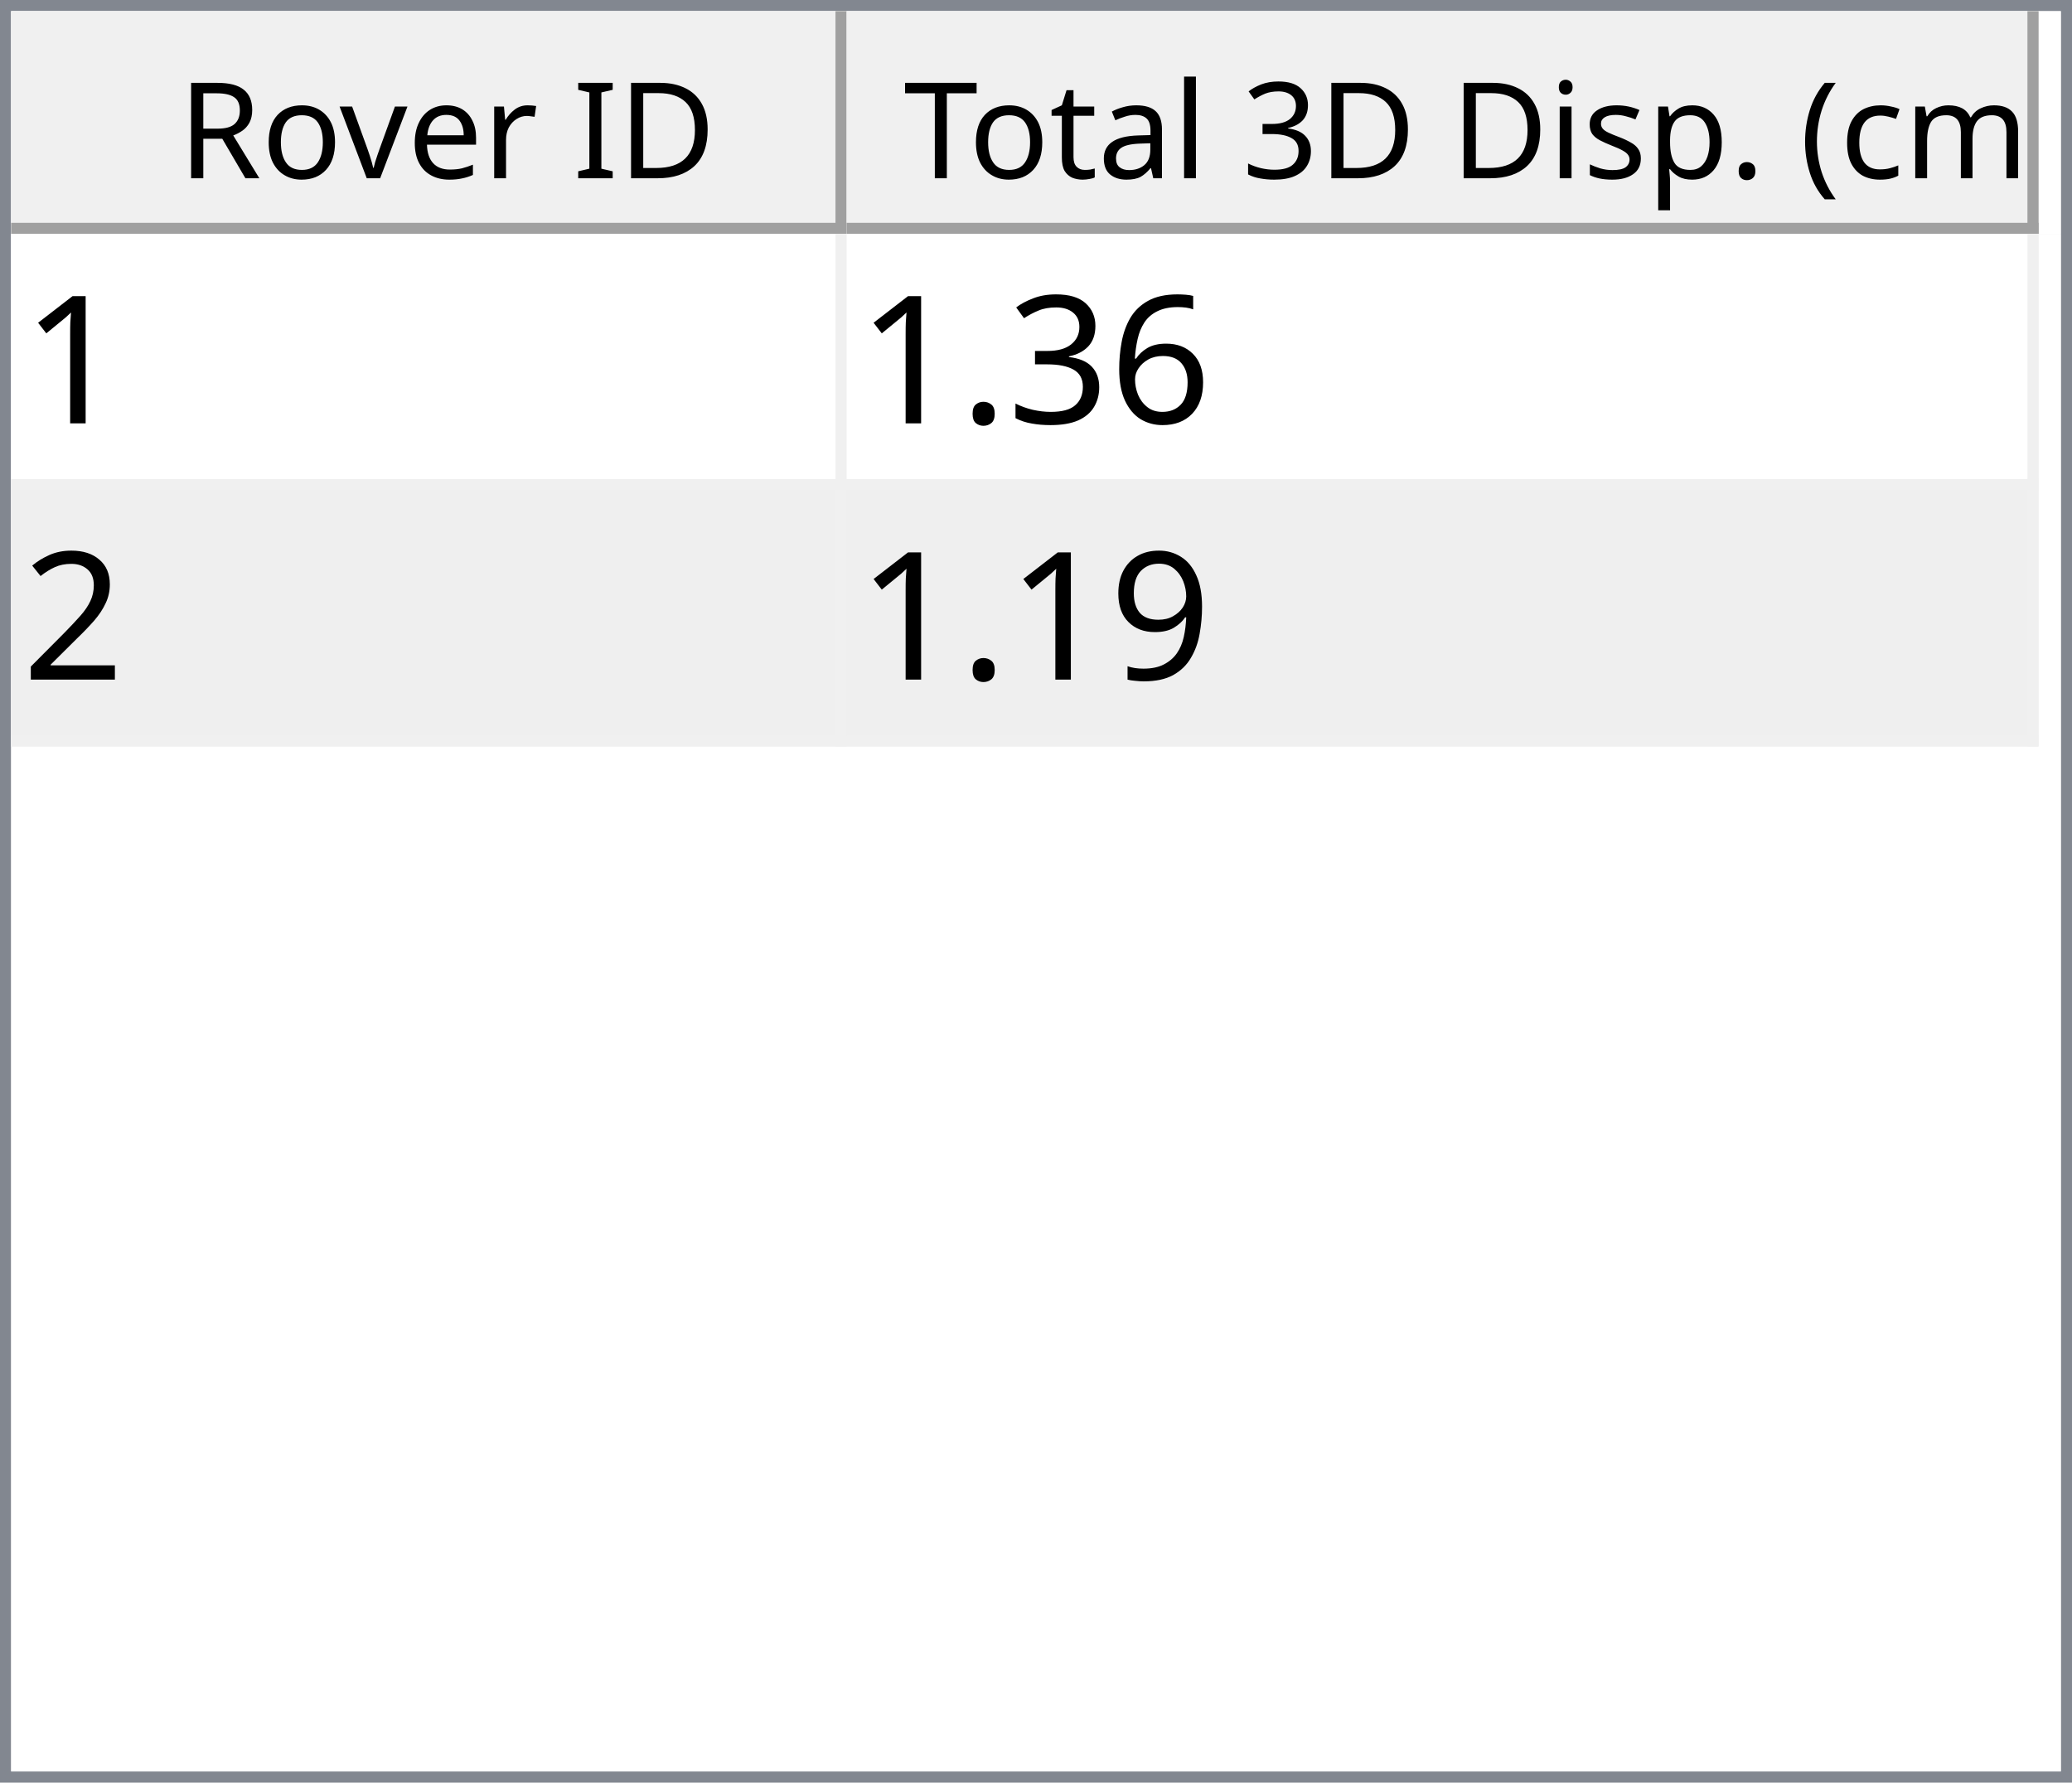
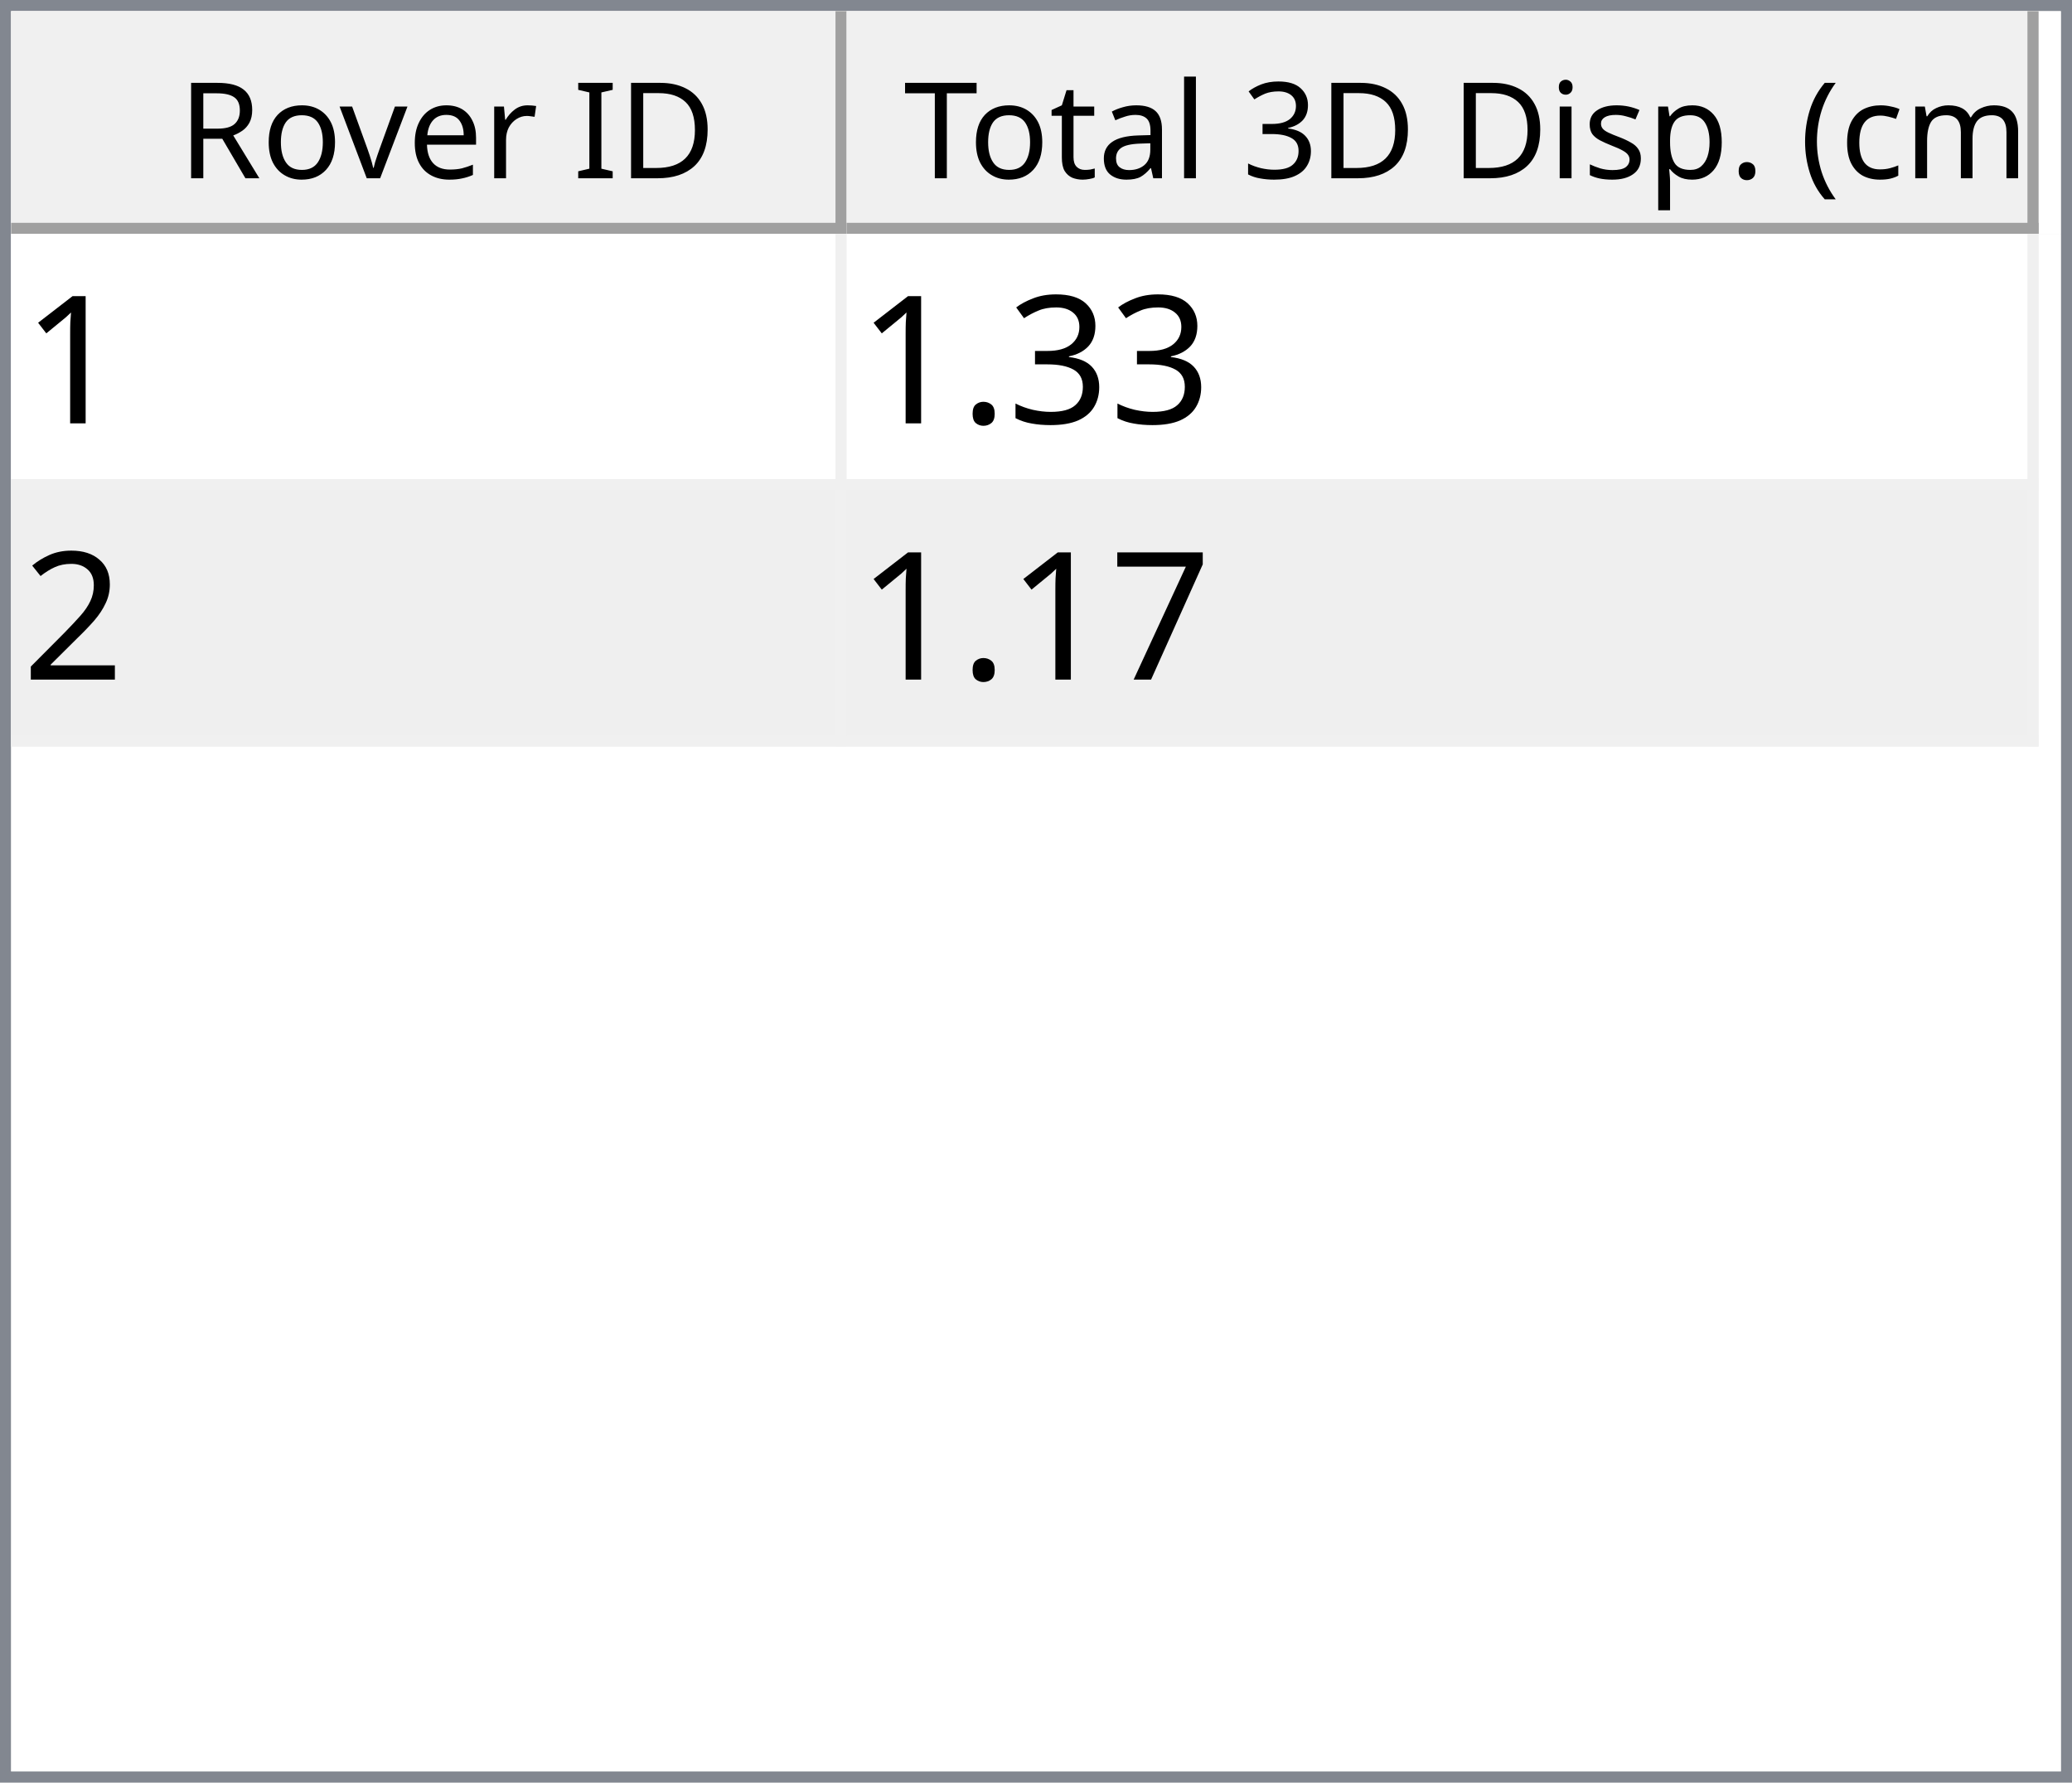
<svg xmlns="http://www.w3.org/2000/svg" style="fill-opacity:1; color-rendering:auto; color-interpolation:auto; text-rendering:auto; stroke:black; stroke-linecap:square; stroke-miterlimit:10; shape-rendering:auto; stroke-opacity:1; fill:black; stroke-dasharray:none; font-weight:normal; stroke-width:1; font-family:'Dialog'; font-style:normal; stroke-linejoin:miter; font-size:12px; stroke-dashoffset:0; image-rendering:auto;" width="186" height="160">
  <defs id="genericDefs" />
  <g>
    <defs id="defs1">
      <clipPath clipPathUnits="userSpaceOnUse" id="clipPath1">
        <path d="M0 0 L186 0 L186 160 L0 160 L0 0 Z" />
      </clipPath>
      <clipPath clipPathUnits="userSpaceOnUse" id="clipPath2">
        <path d="M0 0 L0 160 L186 160 L186 0 Z" />
      </clipPath>
      <clipPath clipPathUnits="userSpaceOnUse" id="clipPath3">
        <path d="M0 0 L0 20 L184 20 L184 0 Z" />
      </clipPath>
      <clipPath clipPathUnits="userSpaceOnUse" id="clipPath4">
        <path d="M0 0 L0 20 L75 20 L75 0 Z" />
      </clipPath>
      <clipPath clipPathUnits="userSpaceOnUse" id="clipPath5">
        <path d="M1 1 L1 19 L74 19 L74 1 Z" />
      </clipPath>
      <clipPath clipPathUnits="userSpaceOnUse" id="clipPath6">
        <path d="M0 0 L0 18 L73 18 L73 0 Z" />
      </clipPath>
      <clipPath clipPathUnits="userSpaceOnUse" id="clipPath7">
        <path d="M-0.5 -0.5 L-0.5 19.5 L74.5 19.5 L74.5 -0.5 Z" />
      </clipPath>
      <clipPath clipPathUnits="userSpaceOnUse" id="clipPath8">
        <path d="M0 0 L0 20 L107 20 L107 0 Z" />
      </clipPath>
      <clipPath clipPathUnits="userSpaceOnUse" id="clipPath9">
        <path d="M1 1 L1 19 L106 19 L106 1 Z" />
      </clipPath>
      <clipPath clipPathUnits="userSpaceOnUse" id="clipPath10">
        <path d="M0 0 L0 18 L105 18 L105 0 Z" />
      </clipPath>
      <clipPath clipPathUnits="userSpaceOnUse" id="clipPath11">
        <path d="M-0.5 -0.5 L-0.5 19.5 L106.5 19.5 L106.5 -0.5 Z" />
      </clipPath>
      <clipPath clipPathUnits="userSpaceOnUse" id="clipPath12">
        <path d="M0 0 L0 138 L184 138 L184 0 Z" />
      </clipPath>
      <clipPath clipPathUnits="userSpaceOnUse" id="clipPath13">
        <path d="M0 0 L0 46 L182 46 L182 0 Z" />
      </clipPath>
      <clipPath clipPathUnits="userSpaceOnUse" id="clipPath14">
        <path d="M-0.5 -0.5 L-0.5 45.5 L181.5 45.5 L181.5 -0.5 Z" />
      </clipPath>
      <clipPath clipPathUnits="userSpaceOnUse" id="clipPath15">
        <path d="M0 0 L0 22 L74 22 L74 0 Z" />
      </clipPath>
      <clipPath clipPathUnits="userSpaceOnUse" id="clipPath16">
        <path d="M0 0 L0 22 L106 22 L106 0 Z" />
      </clipPath>
      <font horiz-adv-x="64.551" id="font1">
        <font-face ascent="107.91" descent="25.098" units-per-em="100" style="font-style:normal; font-family:Segoe UI; font-weight:normal;" />
        <missing-glyph horiz-adv-x="64.551" d="M8.109 0 L8.109 68.266 L56.453 68.266 L56.453 0 L8.109 0 ZM15.328 7.234 L49.219 7.234 L49.219 61.031 L15.328 61.031 L15.328 7.234 Z" />
        <glyph unicode="D" horiz-adv-x="70.117" d="M9.188 0 L9.188 70.016 L28.516 70.016 Q65.531 70.016 65.531 35.891 Q65.531 19.672 55.25 9.836 Q44.969 0 27.734 0 L9.188 0 ZM17.391 62.594 L17.391 7.422 L27.828 7.422 Q41.609 7.422 49.273 14.797 Q56.938 22.172 56.938 35.688 Q56.938 62.594 28.328 62.594 L17.391 62.594 Z" />
        <glyph unicode="I" horiz-adv-x="26.611" d="M17.391 0 L9.188 0 L9.188 70.016 L17.391 70.016 L17.391 0 Z" />
        <glyph unicode=" " horiz-adv-x="27.393" d="" />
        <glyph unicode="r" horiz-adv-x="34.766" d="M34.188 41.891 Q32.078 43.5 28.125 43.5 Q23 43.5 19.555 38.672 Q16.109 33.844 16.109 25.484 L16.109 0 L8.109 0 L8.109 50 L16.109 50 L16.109 39.703 L16.312 39.703 Q18.016 44.969 21.531 47.922 Q25.047 50.875 29.391 50.875 Q32.516 50.875 34.188 50.203 L34.188 41.891 Z" />
        <glyph unicode="e" horiz-adv-x="52.295" d="M48.297 23 L12.984 23 Q13.188 14.656 17.484 10.109 Q21.781 5.562 29.297 5.562 Q37.75 5.562 44.828 11.141 L44.828 3.609 Q38.234 -1.172 27.391 -1.172 Q16.797 -1.172 10.742 5.641 Q4.688 12.453 4.688 24.812 Q4.688 36.469 11.305 43.82 Q17.922 51.172 27.734 51.172 Q37.547 51.172 42.922 44.828 Q48.297 38.484 48.297 27.203 L48.297 23 ZM40.094 29.781 Q40.047 36.719 36.75 40.578 Q33.453 44.438 27.594 44.438 Q21.922 44.438 17.969 40.383 Q14.016 36.328 13.094 29.781 L40.094 29.781 Z" />
        <glyph unicode="v" horiz-adv-x="47.9" d="M47.406 50 L27.484 0 L19.625 0 L0.688 50 L9.469 50 L22.172 13.672 Q23.578 9.672 23.922 6.688 L24.125 6.688 Q24.609 10.453 25.688 13.484 L38.969 50 L47.406 50 Z" />
        <glyph unicode="o" horiz-adv-x="58.594" d="M29 -1.172 Q17.922 -1.172 11.305 5.836 Q4.688 12.844 4.688 24.422 Q4.688 37.016 11.57 44.094 Q18.453 51.172 30.172 51.172 Q41.359 51.172 47.633 44.289 Q53.906 37.406 53.906 25.203 Q53.906 13.234 47.141 6.031 Q40.375 -1.172 29 -1.172 ZM29.594 44.438 Q21.875 44.438 17.383 39.188 Q12.891 33.938 12.891 24.703 Q12.891 15.828 17.43 10.695 Q21.969 5.562 29.594 5.562 Q37.359 5.562 41.531 10.594 Q45.703 15.625 45.703 24.906 Q45.703 34.281 41.531 39.359 Q37.359 44.438 29.594 44.438 Z" />
        <glyph unicode="R" horiz-adv-x="59.814" d="M59.375 0 L49.609 0 L37.891 19.625 Q36.281 22.359 34.766 24.289 Q33.25 26.219 31.664 27.438 Q30.078 28.656 28.25 29.219 Q26.422 29.781 24.125 29.781 L17.391 29.781 L17.391 0 L9.188 0 L9.188 70.016 L30.078 70.016 Q34.672 70.016 38.555 68.867 Q42.438 67.719 45.289 65.375 Q48.141 63.031 49.758 59.547 Q51.375 56.062 51.375 51.375 Q51.375 47.703 50.273 44.656 Q49.172 41.609 47.148 39.211 Q45.125 36.812 42.266 35.133 Q39.406 33.453 35.844 32.516 L35.844 32.328 Q37.594 31.547 38.891 30.547 Q40.188 29.547 41.359 28.18 Q42.531 26.812 43.68 25.078 Q44.828 23.344 46.234 21.047 L59.375 0 ZM17.391 62.594 L17.391 37.203 L28.516 37.203 Q31.594 37.203 34.203 38.133 Q36.812 39.062 38.719 40.797 Q40.625 42.531 41.703 45.047 Q42.781 47.562 42.781 50.688 Q42.781 56.297 39.141 59.445 Q35.5 62.594 28.609 62.594 L17.391 62.594 Z" />
        <glyph unicode=")" horiz-adv-x="30.176" d="M8.297 -15.922 L1.172 -15.922 Q16.406 2.344 16.406 26.812 Q16.406 51.469 1.078 70.016 L8.297 70.016 Q23.531 52.156 23.531 26.703 Q23.531 1.375 8.297 -15.922 Z" />
        <glyph unicode="m" horiz-adv-x="86.133" d="M79.109 0 L71.094 0 L71.094 28.719 Q71.094 37.016 68.531 40.727 Q65.969 44.438 59.906 44.438 Q54.781 44.438 51.195 39.75 Q47.609 35.062 47.609 28.516 L47.609 0 L39.594 0 L39.594 29.688 Q39.594 44.438 28.219 44.438 Q22.953 44.438 19.531 40.016 Q16.109 35.594 16.109 28.516 L16.109 0 L8.109 0 L8.109 50 L16.109 50 L16.109 42.094 L16.312 42.094 Q21.625 51.172 31.844 51.172 Q36.969 51.172 40.773 48.312 Q44.578 45.453 46 40.828 Q51.562 51.172 62.594 51.172 Q79.109 51.172 79.109 30.812 L79.109 0 Z" />
        <glyph unicode="c" horiz-adv-x="46.191" d="M42.188 2.297 Q36.422 -1.172 28.516 -1.172 Q17.828 -1.172 11.258 5.789 Q4.688 12.75 4.688 23.828 Q4.688 36.188 11.766 43.68 Q18.844 51.172 30.672 51.172 Q37.25 51.172 42.281 48.734 L42.281 40.531 Q36.719 44.438 30.375 44.438 Q22.703 44.438 17.797 38.945 Q12.891 33.453 12.891 24.516 Q12.891 15.719 17.508 10.641 Q22.125 5.562 29.891 5.562 Q36.422 5.562 42.188 9.906 L42.188 2.297 Z" />
        <glyph unicode="(" horiz-adv-x="30.176" d="M29.109 -15.922 L21.969 -15.922 Q6.844 1.375 6.844 26.703 Q6.844 52.156 21.969 70.016 L29.203 70.016 Q13.875 51.469 13.875 26.812 Q13.875 2.344 29.109 -15.922 Z" />
        <glyph unicode="." horiz-adv-x="21.68" d="M10.891 -1.078 Q8.641 -1.078 7.055 0.539 Q5.469 2.156 5.469 4.391 Q5.469 6.641 7.055 8.273 Q8.641 9.906 10.891 9.906 Q13.188 9.906 14.797 8.273 Q16.406 6.641 16.406 4.391 Q16.406 2.156 14.797 0.539 Q13.188 -1.078 10.891 -1.078 Z" />
        <glyph unicode="p" horiz-adv-x="58.789" d="M16.312 7.234 L16.109 7.234 L16.109 -23 L8.109 -23 L8.109 50 L16.109 50 L16.109 41.219 L16.312 41.219 Q22.219 51.172 33.594 51.172 Q43.266 51.172 48.688 44.461 Q54.109 37.75 54.109 26.469 Q54.109 13.922 48 6.375 Q41.891 -1.172 31.297 -1.172 Q21.578 -1.172 16.312 7.234 ZM16.109 27.391 L16.109 20.406 Q16.109 14.203 20.141 9.883 Q24.172 5.562 30.375 5.562 Q37.641 5.562 41.773 11.133 Q45.906 16.703 45.906 26.609 Q45.906 34.969 42.047 39.703 Q38.188 44.438 31.594 44.438 Q24.609 44.438 20.359 39.578 Q16.109 34.719 16.109 27.391 Z" />
        <glyph unicode="s" horiz-adv-x="42.432" d="M5.078 1.812 L5.078 10.406 Q11.625 5.562 19.484 5.562 Q30.031 5.562 30.031 12.594 Q30.031 14.594 29.125 15.992 Q28.219 17.391 26.68 18.461 Q25.141 19.531 23.07 20.383 Q21 21.234 18.609 22.172 Q15.281 23.484 12.766 24.828 Q10.25 26.172 8.57 27.859 Q6.891 29.547 6.031 31.695 Q5.172 33.844 5.172 36.719 Q5.172 40.234 6.789 42.945 Q8.406 45.656 11.086 47.484 Q13.766 49.312 17.211 50.242 Q20.656 51.172 24.312 51.172 Q30.812 51.172 35.938 48.922 L35.938 40.828 Q30.422 44.438 23.25 44.438 Q21 44.438 19.195 43.922 Q17.391 43.406 16.094 42.477 Q14.797 41.547 14.086 40.258 Q13.375 38.969 13.375 37.406 Q13.375 35.453 14.086 34.133 Q14.797 32.812 16.164 31.789 Q17.531 30.766 19.484 29.938 Q21.438 29.109 23.922 28.125 Q27.25 26.859 29.883 25.516 Q32.516 24.172 34.375 22.484 Q36.234 20.797 37.234 18.602 Q38.234 16.406 38.234 13.375 Q38.234 9.672 36.602 6.938 Q34.969 4.203 32.234 2.398 Q29.5 0.594 25.93 -0.289 Q22.359 -1.172 18.453 -1.172 Q10.75 -1.172 5.078 1.812 Z" />
        <glyph unicode="i" horiz-adv-x="24.219" d="M12.203 62.703 Q10.062 62.703 8.547 64.164 Q7.031 65.625 7.031 67.875 Q7.031 70.125 8.547 71.609 Q10.062 73.094 12.203 73.094 Q14.406 73.094 15.945 71.609 Q17.484 70.125 17.484 67.875 Q17.484 65.719 15.945 64.211 Q14.406 62.703 12.203 62.703 ZM16.109 0 L8.109 0 L8.109 50 L16.109 50 L16.109 0 Z" />
        <glyph unicode="3" horiz-adv-x="53.906" d="M46.531 19.828 Q46.531 15.094 44.75 11.211 Q42.969 7.328 39.719 4.57 Q36.469 1.812 31.93 0.297 Q27.391 -1.219 21.922 -1.219 Q11.922 -1.219 6 2.594 L6 11.188 Q13.094 5.609 22.219 5.609 Q25.875 5.609 28.828 6.539 Q31.781 7.469 33.906 9.227 Q36.031 10.984 37.18 13.477 Q38.328 15.969 38.328 19.094 Q38.328 32.812 18.797 32.812 L12.984 32.812 L12.984 39.594 L18.5 39.594 Q35.797 39.594 35.797 52.484 Q35.797 64.406 22.609 64.406 Q15.188 64.406 8.688 59.422 L8.688 67.188 Q15.375 71.188 24.609 71.188 Q29 71.188 32.57 69.969 Q36.141 68.75 38.68 66.555 Q41.219 64.359 42.609 61.281 Q44 58.203 44 54.5 Q44 40.672 30.031 36.719 L30.031 36.531 Q33.594 36.141 36.625 34.797 Q39.656 33.453 41.852 31.305 Q44.047 29.156 45.289 26.25 Q46.531 23.344 46.531 19.828 Z" />
        <glyph unicode="l" horiz-adv-x="24.219" d="M16.109 0 L8.109 0 L8.109 74.031 L16.109 74.031 L16.109 0 Z" />
        <glyph unicode="a" horiz-adv-x="50.879" d="M43.891 0 L35.891 0 L35.891 7.812 L35.688 7.812 Q30.469 -1.172 20.312 -1.172 Q12.844 -1.172 8.617 2.781 Q4.391 6.734 4.391 13.281 Q4.391 27.297 20.906 29.594 L35.891 31.688 Q35.891 44.438 25.594 44.438 Q16.547 44.438 9.281 38.281 L9.281 46.484 Q16.656 51.172 26.266 51.172 Q43.891 51.172 43.891 32.516 L43.891 0 ZM35.891 25.297 L23.828 23.641 Q18.266 22.859 15.43 20.875 Q12.594 18.891 12.594 13.875 Q12.594 10.203 15.211 7.883 Q17.828 5.562 22.172 5.562 Q28.125 5.562 32.008 9.742 Q35.891 13.922 35.891 20.312 L35.891 25.297 Z" />
        <glyph unicode="t" horiz-adv-x="33.887" d="M31.297 0.484 Q28.469 -1.078 23.828 -1.078 Q10.688 -1.078 10.688 13.578 L10.688 43.172 L2.094 43.172 L2.094 50 L10.688 50 L10.688 62.203 L18.703 64.797 L18.703 50 L31.297 50 L31.297 43.172 L18.703 43.172 L18.703 14.984 Q18.703 9.969 20.414 7.82 Q22.125 5.672 26.078 5.672 Q29.109 5.672 31.297 7.328 L31.297 0.484 Z" />
        <glyph unicode="T" horiz-adv-x="52.393" d="M50.594 62.594 L30.375 62.594 L30.375 0 L22.172 0 L22.172 62.594 L2 62.594 L2 70.016 L50.594 70.016 L50.594 62.594 Z" />
      </font>
      <font horiz-adv-x="75.0" id="font2">
        <font-face ascent="100.537" descent="21.973" units-per-em="100" style="font-style:normal; font-family:sans-serif; font-weight:normal;" />
        <missing-glyph horiz-adv-x="75.0" d="M12.5 0 L12.5 62.5 L62.5 62.5 L62.5 0 L12.5 0 ZM14.062 1.562 L60.938 1.562 L60.938 60.938 L14.062 60.938 L14.062 1.562 Z" />
        <glyph unicode="1" horiz-adv-x="55.615" d="M37.25 0 L28.469 0 L28.469 56 Q25.297 52.984 20.141 49.953 Q14.984 46.922 10.891 45.406 L10.891 53.906 Q18.266 57.375 23.781 62.305 Q29.297 67.234 31.594 71.875 L37.25 71.875 L37.25 0 Z" />
-         <glyph unicode="6" horiz-adv-x="55.615" d="M49.75 54.047 L41.016 53.375 Q39.844 58.547 37.703 60.891 Q34.125 64.656 28.906 64.656 Q24.703 64.656 21.531 62.312 Q17.391 59.281 14.992 53.469 Q12.594 47.656 12.5 36.922 Q15.672 41.75 20.266 44.094 Q24.859 46.438 29.891 46.438 Q38.672 46.438 44.852 39.969 Q51.031 33.5 51.031 23.25 Q51.031 16.5 48.125 10.719 Q45.219 4.938 40.141 1.859 Q35.062 -1.219 28.609 -1.219 Q17.625 -1.219 10.695 6.859 Q3.766 14.938 3.766 33.5 Q3.766 54.25 11.422 63.672 Q18.109 71.875 29.438 71.875 Q37.891 71.875 43.289 67.141 Q48.688 62.406 49.75 54.047 ZM13.875 23.188 Q13.875 18.656 15.797 14.508 Q17.719 10.359 21.188 8.18 Q24.656 6 28.469 6 Q34.031 6 38.039 10.492 Q42.047 14.984 42.047 22.703 Q42.047 30.125 38.086 34.398 Q34.125 38.672 28.125 38.672 Q22.172 38.672 18.023 34.398 Q13.875 30.125 13.875 23.188 Z" />
        <glyph unicode="3" horiz-adv-x="55.615" d="M4.203 18.891 L12.984 20.062 Q14.5 12.594 18.141 9.297 Q21.781 6 27 6 Q33.203 6 37.477 10.297 Q41.75 14.594 41.75 20.953 Q41.75 27 37.797 30.93 Q33.844 34.859 27.734 34.859 Q25.25 34.859 21.531 33.891 L22.516 41.609 Q23.391 41.5 23.922 41.5 Q29.547 41.5 34.039 44.43 Q38.531 47.359 38.531 53.469 Q38.531 58.297 35.258 61.477 Q31.984 64.656 26.812 64.656 Q21.688 64.656 18.266 61.43 Q14.844 58.203 13.875 51.766 L5.078 53.328 Q6.688 62.156 12.398 67.016 Q18.109 71.875 26.609 71.875 Q32.469 71.875 37.398 69.359 Q42.328 66.844 44.945 62.5 Q47.562 58.156 47.562 53.266 Q47.562 48.641 45.07 44.828 Q42.578 41.016 37.703 38.766 Q44.047 37.312 47.562 32.695 Q51.078 28.078 51.078 21.141 Q51.078 11.766 44.242 5.25 Q37.406 -1.266 26.953 -1.266 Q17.531 -1.266 11.305 4.352 Q5.078 9.969 4.203 18.891 Z" />
        <glyph unicode="." horiz-adv-x="27.783" d="M9.078 0 L9.078 10.016 L19.094 10.016 L19.094 0 L9.078 0 Z" />
        <glyph unicode="2" horiz-adv-x="55.615" d="M50.344 8.453 L50.344 0 L3.031 0 Q2.938 3.172 4.047 6.109 Q5.859 10.938 9.836 15.625 Q13.812 20.312 21.344 26.469 Q33.016 36.031 37.117 41.625 Q41.219 47.219 41.219 52.203 Q41.219 57.422 37.477 61.008 Q33.734 64.594 27.734 64.594 Q21.391 64.594 17.578 60.789 Q13.766 56.984 13.719 50.25 L4.688 51.172 Q5.609 61.281 11.664 66.578 Q17.719 71.875 27.938 71.875 Q38.234 71.875 44.242 66.164 Q50.25 60.453 50.25 52 Q50.25 47.703 48.492 43.555 Q46.734 39.406 42.656 34.812 Q38.578 30.219 29.109 22.219 Q21.188 15.578 18.945 13.211 Q16.703 10.844 15.234 8.453 L50.344 8.453 Z" />
-         <glyph unicode="9" horiz-adv-x="55.615" d="M5.469 16.547 L13.922 17.328 Q14.984 11.375 18.016 8.688 Q21.047 6 25.781 6 Q29.828 6 32.883 7.859 Q35.938 9.719 37.891 12.82 Q39.844 15.922 41.164 21.195 Q42.484 26.469 42.484 31.938 Q42.484 32.516 42.438 33.688 Q39.797 29.5 35.234 26.883 Q30.672 24.266 25.344 24.266 Q16.453 24.266 10.305 30.711 Q4.156 37.156 4.156 47.703 Q4.156 58.594 10.578 65.234 Q17 71.875 26.656 71.875 Q33.641 71.875 39.43 68.117 Q45.219 64.359 48.219 57.398 Q51.219 50.438 51.219 37.25 Q51.219 23.531 48.242 15.406 Q45.266 7.281 39.383 3.031 Q33.5 -1.219 25.594 -1.219 Q17.188 -1.219 11.867 3.445 Q6.547 8.109 5.469 16.547 ZM41.453 48.141 Q41.453 55.719 37.43 60.156 Q33.406 64.594 27.734 64.594 Q21.875 64.594 17.531 59.812 Q13.188 55.031 13.188 47.406 Q13.188 40.578 17.312 36.305 Q21.438 32.031 27.484 32.031 Q33.594 32.031 37.523 36.305 Q41.453 40.578 41.453 48.141 Z" />
+         <glyph unicode="7" horiz-adv-x="55.615" d="M4.734 62.203 L4.734 70.656 L51.078 70.656 L51.078 63.812 Q44.234 56.547 37.523 44.484 Q30.812 32.422 27.156 19.672 Q24.516 10.688 23.781 0 L14.75 0 Q14.891 8.453 18.062 20.414 Q21.234 32.375 27.172 43.484 Q33.109 54.594 39.797 62.203 L4.734 62.203 Z" />
      </font>
    </defs>
    <g style="fill:white; stroke:white;">
      <rect x="0" y="0" width="186" style="clip-path:url(#clipPath1); stroke:none;" height="160" />
    </g>
    <g style="fill:white; text-rendering:optimizeSpeed; color-rendering:optimizeSpeed; image-rendering:optimizeSpeed; shape-rendering:crispEdges; stroke:white; color-interpolation:sRGB;">
      <rect x="0" width="186" height="160" y="0" style="stroke:none;" />
      <path style="stroke:none;" d="M0 160 L186 160 L186 0 L0 0 Z" />
    </g>
    <g style="fill:rgb(240,240,240); font-family:'Segoe UI'; stroke:rgb(240,240,240);">
      <rect x="0" y="0" width="186" style="clip-path:url(#clipPath2); stroke:none;" height="160" />
    </g>
    <g style="fill:rgb(130,135,144); font-family:'Segoe UI'; stroke:rgb(130,135,144);">
      <path d="M0 0 L186 0 L186 160 L0 160 L0 0 ZM1 1 L185 1 L185 159 L1 159 L1 1 Z" style="fill-rule:evenodd; clip-path:url(#clipPath2); stroke:none;" />
    </g>
    <g style="fill:white; font-family:'Segoe UI'; stroke:white;" transform="translate(1,1)">
      <rect x="0" y="0" width="184" style="clip-path:url(#clipPath3); stroke:none;" height="20" />
    </g>
    <g style="fill:rgb(240,240,240); font-family:'Segoe UI'; stroke:rgb(240,240,240);" transform="translate(1,1)">
      <rect x="0" y="0" width="75" style="clip-path:url(#clipPath4); stroke:none;" height="20" />
    </g>
    <g style="font-family:'Segoe UI';" transform="translate(2,2)">
      <text x="14" xml:space="preserve" y="14" style="clip-path:url(#clipPath6); stroke:none;">Rover ID</text>
    </g>
    <g style="fill:rgb(160,160,160); font-family:'Segoe UI'; stroke:rgb(160,160,160); stroke-linejoin:bevel;" transform="translate(1.5,1.5)">
      <line x1="74" x2="74" y1="0" style="fill:none; clip-path:url(#clipPath7);" y2="19" />
    </g>
    <g style="fill:rgb(160,160,160); font-family:'Segoe UI'; stroke:rgb(160,160,160); stroke-linejoin:bevel;" transform="matrix(1,0,0,1,1,1) translate(0.5,0.5)">
      <line x1="0" x2="74" y1="19" style="fill:none; clip-path:url(#clipPath7);" y2="19" />
    </g>
    <g style="fill:rgb(240,240,240); font-family:'Segoe UI'; stroke:rgb(240,240,240);" transform="translate(76,1)">
      <rect x="0" y="0" width="107" style="clip-path:url(#clipPath8); stroke:none;" height="20" />
    </g>
    <g style="font-family:'Segoe UI';" transform="translate(77,2)">
      <text x="1" xml:space="preserve" y="14" style="clip-path:url(#clipPath10); stroke:none;"> Total 3D Disp. (cm)</text>
    </g>
    <g style="fill:rgb(160,160,160); font-family:'Segoe UI'; stroke:rgb(160,160,160); stroke-linejoin:bevel;" transform="translate(76.5,1.5)">
      <line x1="106" x2="106" y1="0" style="fill:none; clip-path:url(#clipPath11);" y2="19" />
    </g>
    <g style="fill:rgb(160,160,160); font-family:'Segoe UI'; stroke:rgb(160,160,160); stroke-linejoin:bevel;" transform="matrix(1,0,0,1,76,1) translate(0.5,0.5)">
      <line x1="0" x2="106" y1="19" style="fill:none; clip-path:url(#clipPath11);" y2="19" />
    </g>
    <g style="fill:white; font-family:'Segoe UI'; stroke:white;" transform="translate(1,21)">
      <rect x="0" y="0" width="184" style="clip-path:url(#clipPath12); stroke:none;" height="138" />
    </g>
    <g style="fill:rgb(240,240,240); font-size:16px; font-family:sans-serif; stroke:rgb(240,240,240);" transform="translate(1,21)">
      <rect x="0" y="0" width="182" style="clip-path:url(#clipPath13); stroke:none;" height="46" />
      <line transform="translate(0.5,0.5)" x1="0" x2="181" y1="22" style="clip-path:url(#clipPath14); fill:none; stroke-linejoin:bevel;" y2="22" />
    </g>
    <g transform="matrix(1,0,0,1,1,21) translate(0.5,0.5)" style="fill:rgb(240,240,240); font-size:16px; font-family:sans-serif; stroke:rgb(240,240,240); stroke-linejoin:bevel;">
      <line x1="0" x2="181" y1="45" style="fill:none; clip-path:url(#clipPath14);" y2="45" />
    </g>
    <g transform="matrix(1,0,0,1,1,21) translate(0.5,0.5)" style="fill:rgb(240,240,240); font-size:16px; font-family:sans-serif; stroke:rgb(240,240,240); stroke-linejoin:bevel;">
      <line x1="74" x2="74" y1="0" style="fill:none; clip-path:url(#clipPath14);" y2="45" />
    </g>
    <g transform="matrix(1,0,0,1,1,21) translate(0.5,0.5)" style="fill:rgb(240,240,240); font-size:16px; font-family:sans-serif; stroke:rgb(240,240,240); stroke-linejoin:bevel;">
      <line x1="181" x2="181" y1="0" style="fill:none; clip-path:url(#clipPath14);" y2="45" />
    </g>
    <g style="fill:white; font-size:16px; font-family:sans-serif; stroke:white;" transform="matrix(1,0,0,1,1,21)">
      <rect x="0" y="0" width="74" style="clip-path:url(#clipPath15); stroke:none;" height="22" />
      <text x="1" y="17" style="fill:black; clip-path:url(#clipPath15); stroke:none;" xml:space="preserve">1</text>
    </g>
    <g style="fill:white; font-size:16px; font-family:sans-serif; stroke:white;" transform="matrix(1,0,0,1,1,21) translate(75,0)">
      <rect x="0" y="0" width="106" style="clip-path:url(#clipPath16); stroke:none;" height="22" />
-       <text x="1" y="17" style="fill:black; clip-path:url(#clipPath16); stroke:none;" xml:space="preserve">1.36</text>
+       <text x="1" y="17" style="fill:black; clip-path:url(#clipPath16); stroke:none;" xml:space="preserve">1.33</text>
    </g>
    <g style="fill:rgb(239,239,239); font-size:16px; font-family:sans-serif; stroke:rgb(239,239,239);" transform="matrix(1,0,0,1,1,21) translate(0,23)">
      <rect x="0" y="0" width="74" style="clip-path:url(#clipPath15); stroke:none;" height="22" />
      <text x="1" y="17" style="fill:black; clip-path:url(#clipPath15); stroke:none;" xml:space="preserve">2</text>
    </g>
    <g style="fill:rgb(239,239,239); font-size:16px; font-family:sans-serif; stroke:rgb(239,239,239);" transform="matrix(1,0,0,1,1,21) translate(75,23)">
      <rect x="0" y="0" width="106" style="clip-path:url(#clipPath16); stroke:none;" height="22" />
-       <text x="1" y="17" style="fill:black; clip-path:url(#clipPath16); stroke:none;" xml:space="preserve">1.19</text>
+       <text x="1" y="17" style="fill:black; clip-path:url(#clipPath16); stroke:none;" xml:space="preserve">1.17</text>
    </g>
  </g>
</svg>
